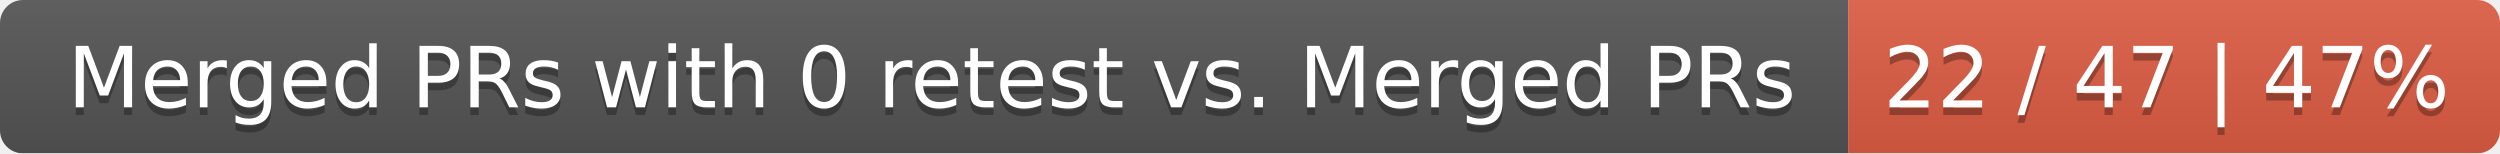
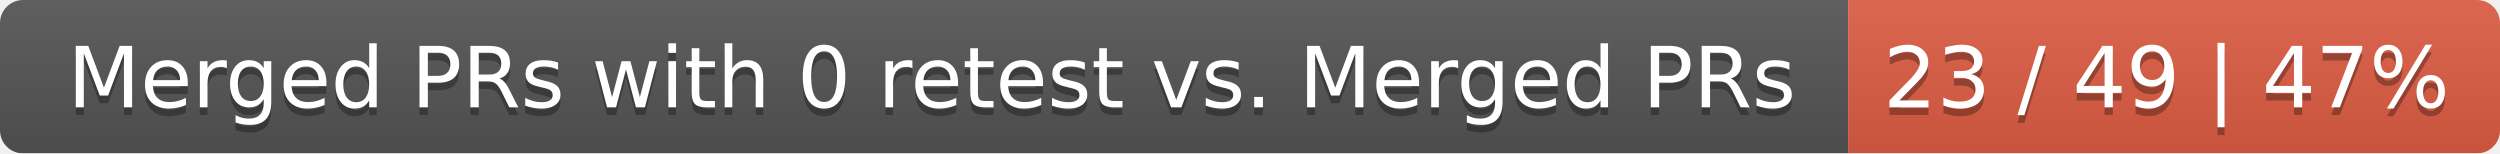
<svg xmlns="http://www.w3.org/2000/svg" width="326" height="20">
  <linearGradient id="smooth" x2="0" y2="100%">
    <stop offset="0" stop-color="#bbb" stop-opacity=".1" />
    <stop offset="1" stop-opacity=".1" />
  </linearGradient>
  <mask id="round">
    <rect width="326" height="20" rx="3" fill="#fff" />
  </mask>
  <g mask="url(#round)">
    <rect width="241" height="20" fill="#555" />
    <rect x="241" width="85" height="20" fill="#e05d44" />
    <rect width="326" height="20" fill="url(#smooth)" />
  </g>
  <g fill="#fff" text-anchor="middle" font-family="DejaVu Sans,Verdana,Geneva,sans-serif" font-size="11">
    <text x="121.5" y="15" fill="#010101" fill-opacity=".3">Merged PRs with 0 retest vs. Merged PRs</text>
    <text x="121.5" y="14">Merged PRs with 0 retest vs. Merged PRs</text>
-     <text x="282.5" y="15" fill="#010101" fill-opacity=".3">22 / 47 | 47%</text>
-     <text x="282.5" y="14">22 / 47 | 47%</text>
+     <text x="282.5" y="15" fill="#010101" fill-opacity=".3">23 / 49 | 47%</text>
+     <text x="282.5" y="14">23 / 49 | 47%</text>
  </g>
</svg>
